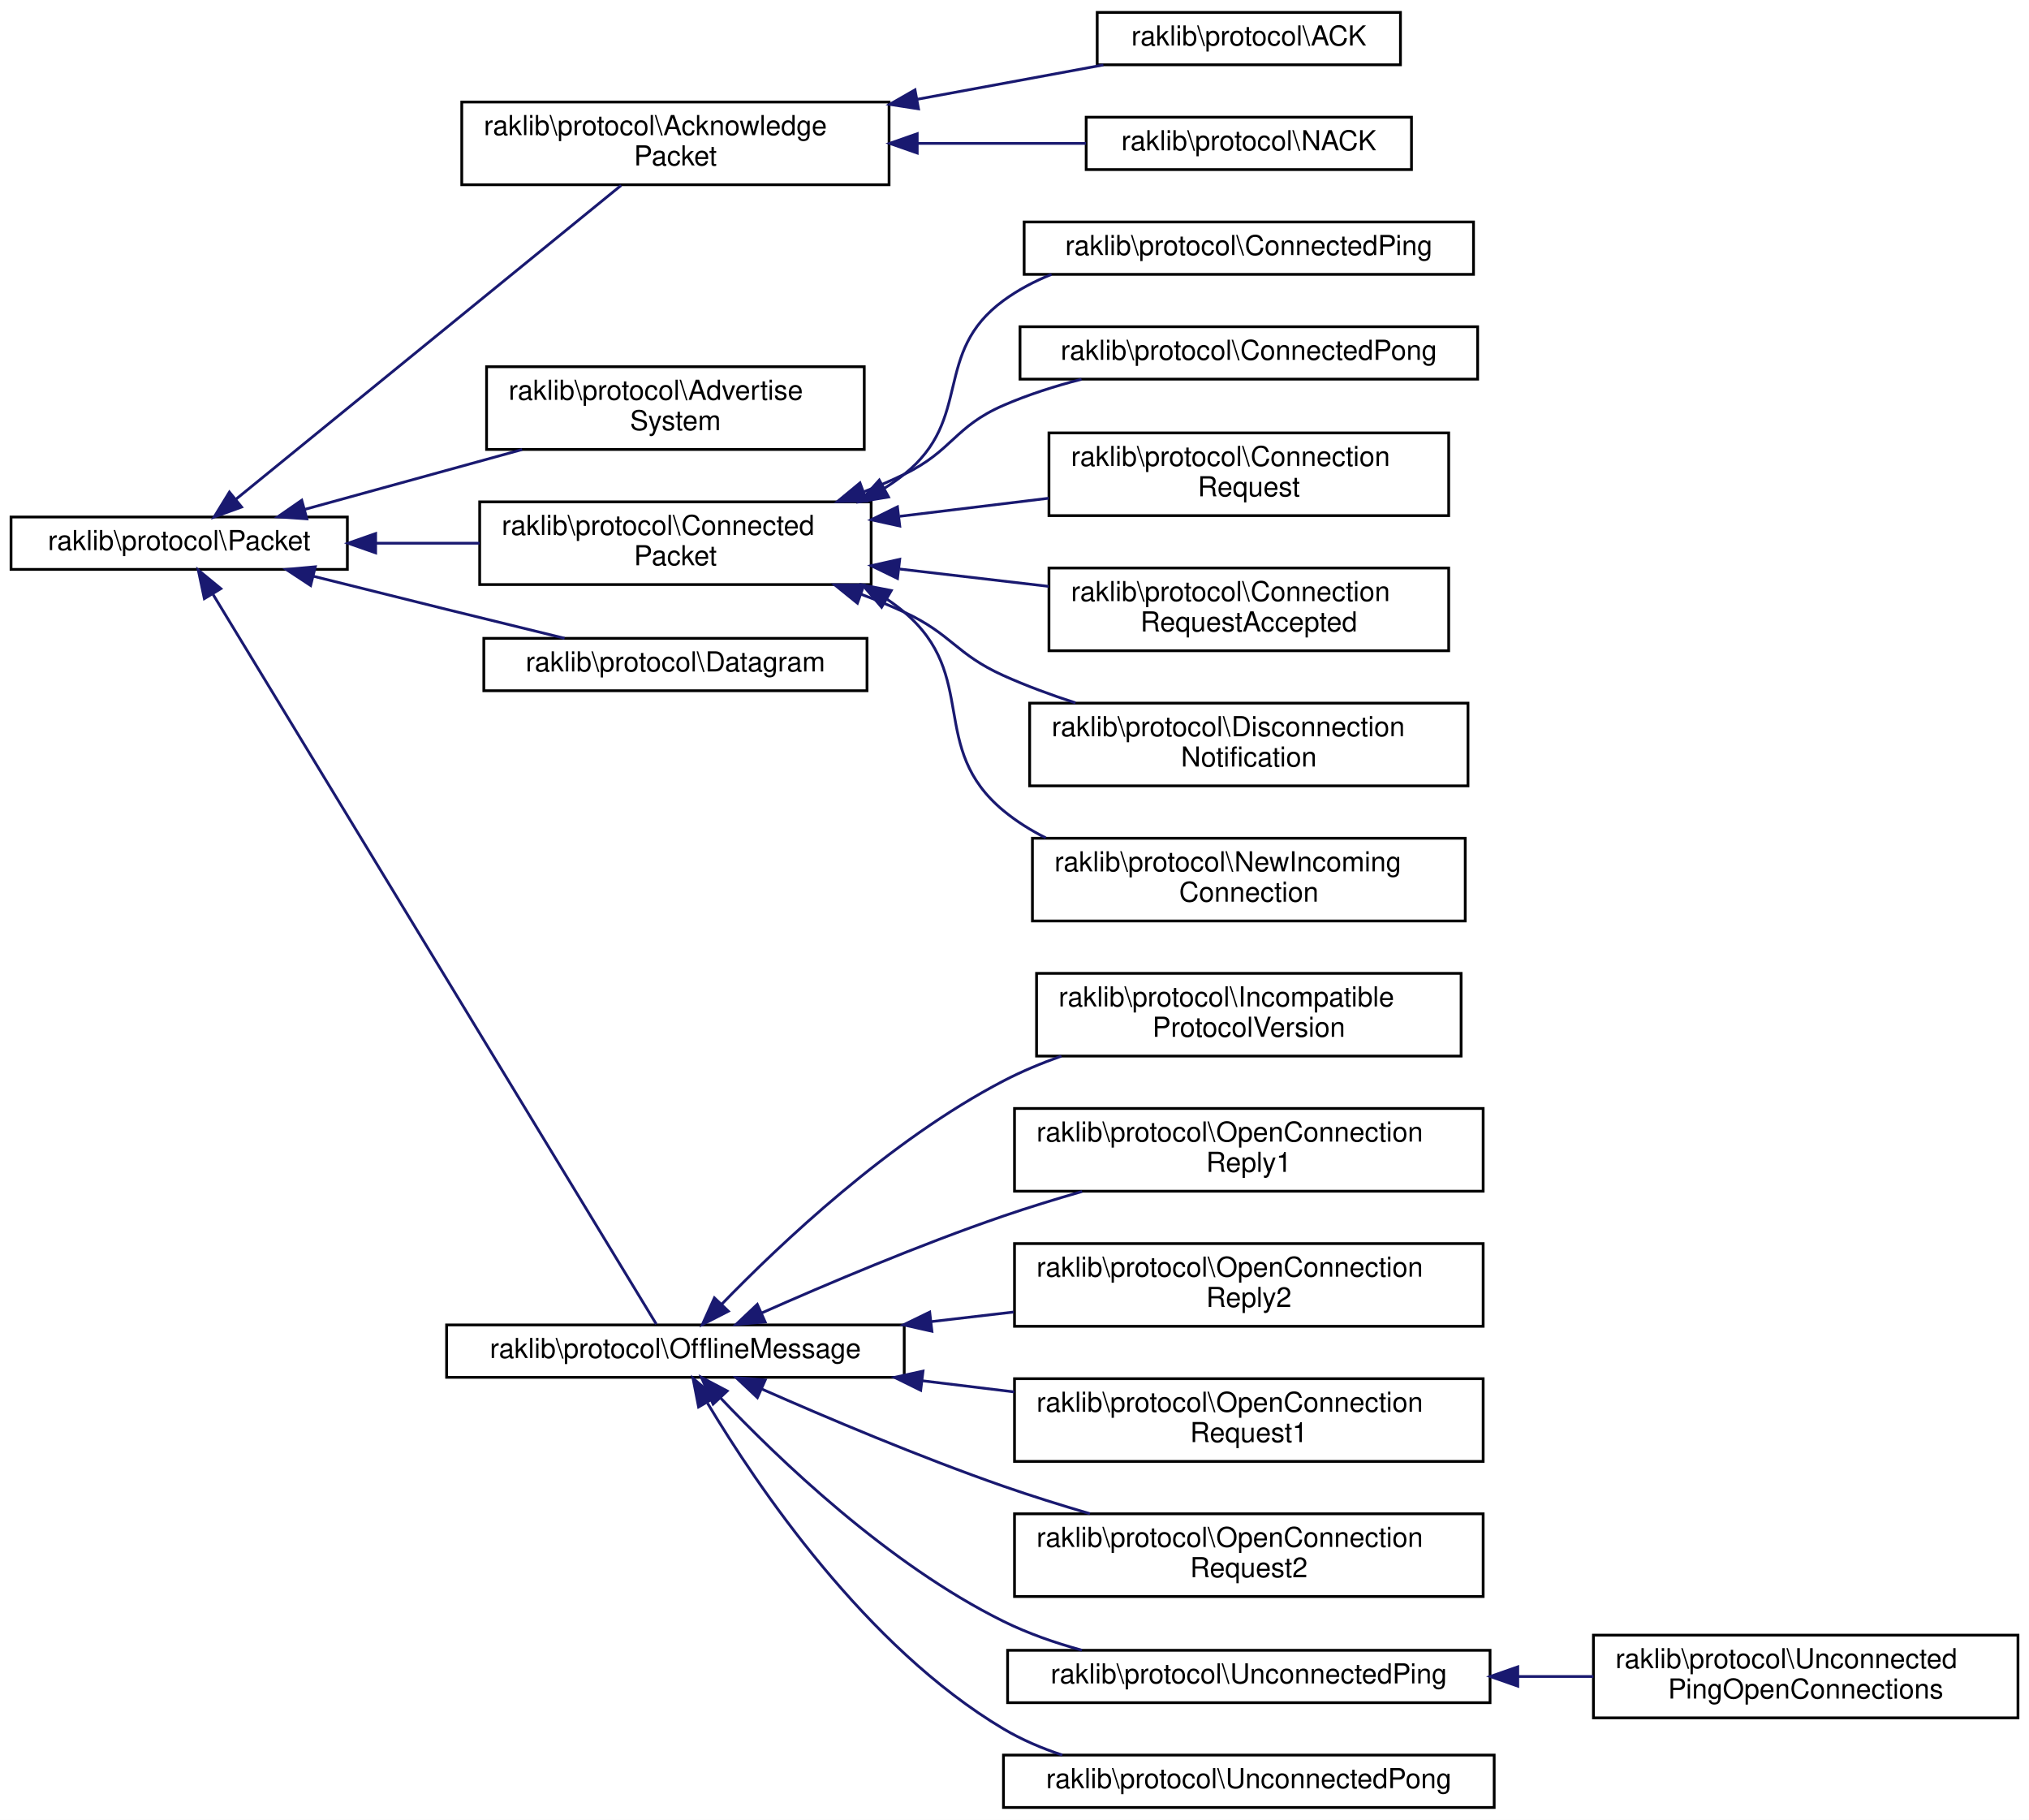
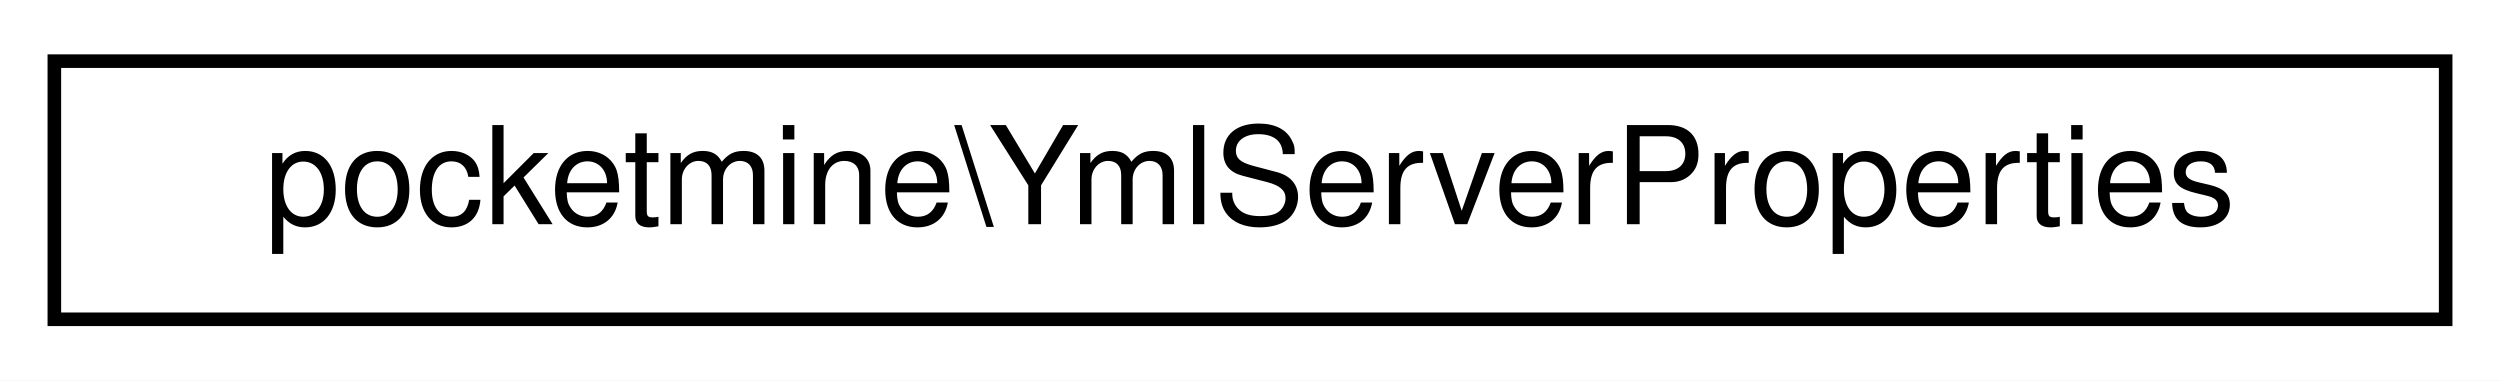
- <svg xmlns="http://www.w3.org/2000/svg" xmlns:xlink="http://www.w3.org/1999/xlink" width="736pt" height="660pt" viewBox="0.00 0.00 736.00 660.00">
-   <g id="graph0" class="graph" transform="scale(1 1) rotate(0) translate(4 656)">
-     <polygon fill="white" stroke="transparent" points="-4,4 -4,-656 732,-656 732,4 -4,4" />
+ <svg xmlns="http://www.w3.org/2000/svg" xmlns:xlink="http://www.w3.org/1999/xlink" width="184pt" height="28pt" viewBox="0.00 0.00 184.00 28.00">
+   <g id="graph0" class="graph" transform="scale(1 1) rotate(0) translate(4 24)">
+     <polygon fill="white" stroke="transparent" points="-4,4 -4,-24 180,-24 180,4 -4,4" />
    <g id="node1" class="node">
      <g id="a_node1">
-         <a xlink:href="d6/d53/classraklib_1_1protocol_1_1_packet.html" target="_top" xlink:title=" ">
-           <polygon fill="white" stroke="black" points="0,-449.5 0,-468.5 122,-468.5 122,-449.5 0,-449.5" />
-           <text text-anchor="middle" x="61" y="-456.5" font-family="Helvetica,sans-Serif" font-size="10.00">raklib\protocol\Packet</text>
+         <a xlink:href="db/d88/classpocketmine_1_1_yml_server_properties.html" target="_top" xlink:title=" ">
+           <polygon fill="white" stroke="black" points="0,-0.5 0,-19.5 176,-19.5 176,-0.5 0,-0.5" />
+           <text text-anchor="middle" x="88" y="-7.5" font-family="Helvetica,sans-Serif" font-size="10.00">pocketmine\YmlServerProperties</text>
        </a>
      </g>
    </g>
-     <g id="node2" class="node">
-       <g id="a_node2">
-         <a xlink:href="d1/dac/classraklib_1_1protocol_1_1_acknowledge_packet.html" target="_top" xlink:title=" ">
-           <polygon fill="white" stroke="black" points="163.5,-589 163.5,-619 318.5,-619 318.5,-589 163.5,-589" />
-           <text text-anchor="start" x="171.5" y="-607" font-family="Helvetica,sans-Serif" font-size="10.00">raklib\protocol\Acknowledge</text>
-           <text text-anchor="middle" x="241" y="-596" font-family="Helvetica,sans-Serif" font-size="10.00">Packet</text>
-         </a>
-       </g>
-     </g>
-     <g id="edge1" class="edge">
-       <path fill="none" stroke="midnightblue" d="M81.63,-474.99C116.19,-503.14 187.43,-561.17 221.31,-588.77" />
-       <polygon fill="midnightblue" stroke="midnightblue" points="83.64,-472.12 73.68,-468.51 79.22,-477.54 83.64,-472.12" />
-     </g>
-     <g id="node5" class="node">
-       <g id="a_node5">
-         <a xlink:href="d1/d72/classraklib_1_1protocol_1_1_advertise_system.html" target="_top" xlink:title=" ">
-           <polygon fill="white" stroke="black" points="172.5,-493 172.5,-523 309.5,-523 309.5,-493 172.5,-493" />
-           <text text-anchor="start" x="180.5" y="-511" font-family="Helvetica,sans-Serif" font-size="10.00">raklib\protocol\Advertise</text>
-           <text text-anchor="middle" x="241" y="-500" font-family="Helvetica,sans-Serif" font-size="10.00">System</text>
-         </a>
-       </g>
-     </g>
-     <g id="edge4" class="edge">
-       <path fill="none" stroke="midnightblue" d="M106.6,-471.28C130.49,-477.85 160.12,-486.01 185.38,-492.96" />
-       <polygon fill="midnightblue" stroke="midnightblue" points="107.31,-467.84 96.74,-468.56 105.46,-474.59 107.31,-467.84" />
-     </g>
-     <g id="node6" class="node">
-       <g id="a_node6">
-         <a xlink:href="d8/dd4/classraklib_1_1protocol_1_1_connected_packet.html" target="_top" xlink:title=" ">
-           <polygon fill="white" stroke="black" points="170,-444 170,-474 312,-474 312,-444 170,-444" />
-           <text text-anchor="start" x="178" y="-462" font-family="Helvetica,sans-Serif" font-size="10.00">raklib\protocol\Connected</text>
-           <text text-anchor="middle" x="241" y="-451" font-family="Helvetica,sans-Serif" font-size="10.00">Packet</text>
-         </a>
-       </g>
-     </g>
-     <g id="edge5" class="edge">
-       <path fill="none" stroke="midnightblue" d="M132.48,-459C144.82,-459 157.65,-459 169.97,-459" />
-       <polygon fill="midnightblue" stroke="midnightblue" points="132.26,-455.5 122.26,-459 132.26,-462.5 132.26,-455.5" />
-     </g>
-     <g id="node13" class="node">
-       <g id="a_node13">
-         <a xlink:href="da/d16/classraklib_1_1protocol_1_1_datagram.html" target="_top" xlink:title=" ">
-           <polygon fill="white" stroke="black" points="171.5,-405.5 171.5,-424.5 310.5,-424.5 310.5,-405.5 171.5,-405.5" />
-           <text text-anchor="middle" x="241" y="-412.5" font-family="Helvetica,sans-Serif" font-size="10.00">raklib\protocol\Datagram</text>
-         </a>
-       </g>
-     </g>
-     <g id="edge12" class="edge">
-       <path fill="none" stroke="midnightblue" d="M109.68,-447.02C125.09,-443.17 142.27,-438.89 158,-435 171.94,-431.56 187.23,-427.82 200.78,-424.52" />
-       <polygon fill="midnightblue" stroke="midnightblue" points="108.68,-443.66 99.83,-449.49 110.38,-450.45 108.68,-443.66" />
-     </g>
-     <g id="node14" class="node">
-       <g id="a_node14">
-         <a xlink:href="dd/d14/classraklib_1_1protocol_1_1_offline_message.html" target="_top" xlink:title=" ">
-           <polygon fill="white" stroke="black" points="158,-156.5 158,-175.5 324,-175.5 324,-156.5 158,-156.5" />
-           <text text-anchor="middle" x="241" y="-163.5" font-family="Helvetica,sans-Serif" font-size="10.00">raklib\protocol\OfflineMessage</text>
-         </a>
-       </g>
-     </g>
-     <g id="edge13" class="edge">
-       <path fill="none" stroke="midnightblue" d="M73.31,-440.38C107.41,-384.25 208.46,-217.92 234.06,-175.79" />
-       <polygon fill="midnightblue" stroke="midnightblue" points="70.12,-438.89 67.92,-449.25 76.11,-442.52 70.12,-438.89" />
-     </g>
-     <g id="node3" class="node">
-       <g id="a_node3">
-         <a xlink:href="d9/d87/classraklib_1_1protocol_1_1_a_c_k.html" target="_top" xlink:title=" ">
-           <polygon fill="white" stroke="black" points="394,-632.5 394,-651.5 504,-651.5 504,-632.5 394,-632.5" />
-           <text text-anchor="middle" x="449" y="-639.5" font-family="Helvetica,sans-Serif" font-size="10.00">raklib\protocol\ACK</text>
-         </a>
-       </g>
-     </g>
-     <g id="edge2" class="edge">
-       <path fill="none" stroke="midnightblue" d="M328.81,-620.01C351.76,-624.25 375.8,-628.68 396.24,-632.45" />
-       <polygon fill="midnightblue" stroke="midnightblue" points="329.18,-616.52 318.71,-618.15 327.91,-623.41 329.18,-616.52" />
-     </g>
-     <g id="node4" class="node">
-       <g id="a_node4">
-         <a xlink:href="d4/d24/classraklib_1_1protocol_1_1_n_a_c_k.html" target="_top" xlink:title=" ">
-           <polygon fill="white" stroke="black" points="390,-594.5 390,-613.5 508,-613.5 508,-594.5 390,-594.5" />
-           <text text-anchor="middle" x="449" y="-601.5" font-family="Helvetica,sans-Serif" font-size="10.00">raklib\protocol\NACK</text>
-         </a>
-       </g>
-     </g>
-     <g id="edge3" class="edge">
-       <path fill="none" stroke="midnightblue" d="M328.75,-604C349.38,-604 370.91,-604 389.91,-604" />
-       <polygon fill="midnightblue" stroke="midnightblue" points="328.71,-600.5 318.71,-604 328.71,-607.5 328.71,-600.5" />
-     </g>
-     <g id="node7" class="node">
-       <g id="a_node7">
-         <a xlink:href="d4/d54/classraklib_1_1protocol_1_1_connected_ping.html" target="_top" xlink:title=" ">
-           <polygon fill="white" stroke="black" points="367.5,-556.5 367.5,-575.5 530.5,-575.5 530.5,-556.5 367.5,-556.5" />
-           <text text-anchor="middle" x="449" y="-563.5" font-family="Helvetica,sans-Serif" font-size="10.00">raklib\protocol\ConnectedPing</text>
-         </a>
-       </g>
-     </g>
-     <g id="edge6" class="edge">
-       <path fill="none" stroke="midnightblue" d="M316.77,-478.91C319.29,-480.48 321.71,-482.17 324,-484 349.2,-504.12 333.98,-527.94 360,-547 365.3,-550.88 371.22,-554 377.43,-556.5" />
-       <polygon fill="midnightblue" stroke="midnightblue" points="318.31,-475.76 307.86,-474.03 314.95,-481.9 318.31,-475.76" />
-     </g>
-     <g id="node8" class="node">
-       <g id="a_node8">
-         <a xlink:href="d9/da5/classraklib_1_1protocol_1_1_connected_pong.html" target="_top" xlink:title=" ">
-           <polygon fill="white" stroke="black" points="366,-518.5 366,-537.5 532,-537.5 532,-518.5 366,-518.5" />
-           <text text-anchor="middle" x="449" y="-525.5" font-family="Helvetica,sans-Serif" font-size="10.00">raklib\protocol\ConnectedPong</text>
-         </a>
-       </g>
-     </g>
-     <g id="edge7" class="edge">
-       <path fill="none" stroke="midnightblue" d="M309.46,-477.69C314.45,-479.64 319.35,-481.74 324,-484 341.53,-492.5 342.13,-501.24 360,-509 368.89,-512.86 378.63,-515.97 388.3,-518.46" />
-       <polygon fill="midnightblue" stroke="midnightblue" points="310.37,-474.3 299.78,-474.12 307.95,-480.87 310.37,-474.3" />
-     </g>
-     <g id="node9" class="node">
-       <g id="a_node9">
-         <a xlink:href="d1/df6/classraklib_1_1protocol_1_1_connection_request.html" target="_top" xlink:title=" ">
-           <polygon fill="white" stroke="black" points="376.5,-469 376.5,-499 521.5,-499 521.5,-469 376.5,-469" />
-           <text text-anchor="start" x="384.5" y="-487" font-family="Helvetica,sans-Serif" font-size="10.00">raklib\protocol\Connection</text>
-           <text text-anchor="middle" x="449" y="-476" font-family="Helvetica,sans-Serif" font-size="10.00">Request</text>
-         </a>
-       </g>
-     </g>
-     <g id="edge8" class="edge">
-       <path fill="none" stroke="midnightblue" d="M322.39,-468.76C340.21,-470.92 358.97,-473.2 376.41,-475.31" />
-       <polygon fill="midnightblue" stroke="midnightblue" points="322.38,-465.23 312.03,-467.5 321.54,-472.18 322.38,-465.23" />
-     </g>
-     <g id="node10" class="node">
-       <g id="a_node10">
-         <a xlink:href="dd/dc9/classraklib_1_1protocol_1_1_connection_request_accepted.html" target="_top" xlink:title=" ">
-           <polygon fill="white" stroke="black" points="376.5,-420 376.5,-450 521.5,-450 521.5,-420 376.5,-420" />
-           <text text-anchor="start" x="384.5" y="-438" font-family="Helvetica,sans-Serif" font-size="10.00">raklib\protocol\Connection</text>
-           <text text-anchor="middle" x="449" y="-427" font-family="Helvetica,sans-Serif" font-size="10.00">RequestAccepted</text>
-         </a>
-       </g>
-     </g>
-     <g id="edge9" class="edge">
-       <path fill="none" stroke="midnightblue" d="M322.39,-449.63C340.21,-447.56 358.97,-445.37 376.41,-443.34" />
-       <polygon fill="midnightblue" stroke="midnightblue" points="321.56,-446.21 312.03,-450.84 322.37,-453.16 321.56,-446.21" />
-     </g>
-     <g id="node11" class="node">
-       <g id="a_node11">
-         <a xlink:href="dc/d79/classraklib_1_1protocol_1_1_disconnection_notification.html" target="_top" xlink:title=" ">
-           <polygon fill="white" stroke="black" points="369.5,-371 369.5,-401 528.5,-401 528.5,-371 369.5,-371" />
-           <text text-anchor="start" x="377.5" y="-389" font-family="Helvetica,sans-Serif" font-size="10.00">raklib\protocol\Disconnection</text>
-           <text text-anchor="middle" x="449" y="-378" font-family="Helvetica,sans-Serif" font-size="10.00">Notification</text>
-         </a>
-       </g>
-     </g>
-     <g id="edge10" class="edge">
-       <path fill="none" stroke="midnightblue" d="M308.43,-440.46C313.77,-438.45 319.02,-436.3 324,-434 341.24,-426.05 342.68,-418.79 360,-411 368.26,-407.29 377.2,-403.99 386.11,-401.1" />
-       <polygon fill="midnightblue" stroke="midnightblue" points="307.02,-437.25 298.78,-443.91 309.37,-443.84 307.02,-437.25" />
-     </g>
-     <g id="node12" class="node">
-       <g id="a_node12">
-         <a xlink:href="d6/db6/classraklib_1_1protocol_1_1_new_incoming_connection.html" target="_top" xlink:title=" ">
-           <polygon fill="white" stroke="black" points="370.5,-322 370.5,-352 527.5,-352 527.5,-322 370.5,-322" />
-           <text text-anchor="start" x="378.5" y="-340" font-family="Helvetica,sans-Serif" font-size="10.00">raklib\protocol\NewIncoming</text>
-           <text text-anchor="middle" x="449" y="-329" font-family="Helvetica,sans-Serif" font-size="10.00">Connection</text>
-         </a>
-       </g>
-     </g>
-     <g id="edge11" class="edge">
-       <path fill="none" stroke="midnightblue" d="M317.72,-438.71C319.91,-437.25 322.01,-435.68 324,-434 351.33,-410.91 332.45,-384.83 360,-362 364.65,-358.15 369.85,-354.89 375.35,-352.13" />
-       <polygon fill="midnightblue" stroke="midnightblue" points="315.79,-435.79 308.91,-443.85 319.31,-441.84 315.79,-435.79" />
-     </g>
-     <g id="node15" class="node">
-       <g id="a_node15">
-         <a xlink:href="d2/da4/classraklib_1_1protocol_1_1_incompatible_protocol_version.html" target="_top" xlink:title=" ">
-           <polygon fill="white" stroke="black" points="372,-273 372,-303 526,-303 526,-273 372,-273" />
-           <text text-anchor="start" x="380" y="-291" font-family="Helvetica,sans-Serif" font-size="10.00">raklib\protocol\Incompatible</text>
-           <text text-anchor="middle" x="449" y="-280" font-family="Helvetica,sans-Serif" font-size="10.00">ProtocolVersion</text>
-         </a>
-       </g>
-     </g>
-     <g id="edge14" class="edge">
-       <path fill="none" stroke="midnightblue" d="M257.71,-182.93C278.9,-204.78 318.76,-242.55 360,-264 366.6,-267.43 373.75,-270.42 381.01,-273" />
-       <polygon fill="midnightblue" stroke="midnightblue" points="260.21,-180.48 250.78,-175.66 255.14,-185.31 260.21,-180.48" />
-     </g>
-     <g id="node16" class="node">
-       <g id="a_node16">
-         <a xlink:href="d1/d37/classraklib_1_1protocol_1_1_open_connection_reply1.html" target="_top" xlink:title=" ">
-           <polygon fill="white" stroke="black" points="364,-224 364,-254 534,-254 534,-224 364,-224" />
-           <text text-anchor="start" x="372" y="-242" font-family="Helvetica,sans-Serif" font-size="10.00">raklib\protocol\OpenConnection</text>
-           <text text-anchor="middle" x="449" y="-231" font-family="Helvetica,sans-Serif" font-size="10.00">Reply1</text>
-         </a>
-       </g>
-     </g>
-     <g id="edge15" class="edge">
-       <path fill="none" stroke="midnightblue" d="M272.14,-179.77C295.75,-190.24 329.57,-204.58 360,-215 369.14,-218.13 378.92,-221.13 388.52,-223.89" />
-       <polygon fill="midnightblue" stroke="midnightblue" points="273.56,-176.57 263,-175.68 270.7,-182.96 273.56,-176.57" />
-     </g>
-     <g id="node17" class="node">
-       <g id="a_node17">
-         <a xlink:href="da/d84/classraklib_1_1protocol_1_1_open_connection_reply2.html" target="_top" xlink:title=" ">
-           <polygon fill="white" stroke="black" points="364,-175 364,-205 534,-205 534,-175 364,-175" />
-           <text text-anchor="start" x="372" y="-193" font-family="Helvetica,sans-Serif" font-size="10.00">raklib\protocol\OpenConnection</text>
-           <text text-anchor="middle" x="449" y="-182" font-family="Helvetica,sans-Serif" font-size="10.00">Reply2</text>
-         </a>
-       </g>
-     </g>
-     <g id="edge16" class="edge">
-       <path fill="none" stroke="midnightblue" d="M333.65,-176.68C343.64,-177.84 353.78,-179.02 363.68,-180.18" />
-       <polygon fill="midnightblue" stroke="midnightblue" points="334.05,-173.2 323.71,-175.52 333.24,-180.15 334.05,-173.2" />
-     </g>
-     <g id="node18" class="node">
-       <g id="a_node18">
-         <a xlink:href="d2/dfe/classraklib_1_1protocol_1_1_open_connection_request1.html" target="_top" xlink:title=" ">
-           <polygon fill="white" stroke="black" points="364,-126 364,-156 534,-156 534,-126 364,-126" />
-           <text text-anchor="start" x="372" y="-144" font-family="Helvetica,sans-Serif" font-size="10.00">raklib\protocol\OpenConnection</text>
-           <text text-anchor="middle" x="449" y="-133" font-family="Helvetica,sans-Serif" font-size="10.00">Request1</text>
-         </a>
-       </g>
-     </g>
-     <g id="edge17" class="edge">
-       <path fill="none" stroke="midnightblue" d="M330.55,-155.25C341.62,-153.91 352.92,-152.54 363.92,-151.2" />
-       <polygon fill="midnightblue" stroke="midnightblue" points="329.97,-151.8 320.47,-156.48 330.82,-158.75 329.97,-151.8" />
-     </g>
-     <g id="node19" class="node">
-       <g id="a_node19">
-         <a xlink:href="de/df1/classraklib_1_1protocol_1_1_open_connection_request2.html" target="_top" xlink:title=" ">
-           <polygon fill="white" stroke="black" points="364,-77 364,-107 534,-107 534,-77 364,-77" />
-           <text text-anchor="start" x="372" y="-95" font-family="Helvetica,sans-Serif" font-size="10.00">raklib\protocol\OpenConnection</text>
-           <text text-anchor="middle" x="449" y="-84" font-family="Helvetica,sans-Serif" font-size="10.00">Request2</text>
-         </a>
-       </g>
-     </g>
-     <g id="edge18" class="edge">
-       <path fill="none" stroke="midnightblue" d="M272.17,-152.32C295.79,-141.9 329.62,-127.58 360,-117 370.05,-113.5 380.87,-110.12 391.36,-107.04" />
-       <polygon fill="midnightblue" stroke="midnightblue" points="270.74,-149.13 263.03,-156.39 273.59,-155.53 270.74,-149.13" />
-     </g>
-     <g id="node20" class="node">
-       <g id="a_node20">
-         <a xlink:href="d7/d0d/classraklib_1_1protocol_1_1_unconnected_ping.html" target="_top" xlink:title=" ">
-           <polygon fill="white" stroke="black" points="361.5,-38.5 361.5,-57.5 536.5,-57.5 536.5,-38.5 361.5,-38.5" />
-           <text text-anchor="middle" x="449" y="-45.5" font-family="Helvetica,sans-Serif" font-size="10.00">raklib\protocol\UnconnectedPing</text>
-         </a>
-       </g>
-     </g>
-     <g id="edge19" class="edge">
-       <path fill="none" stroke="midnightblue" d="M257.25,-149.14C278.2,-127.04 318.1,-88.67 360,-68 368.85,-63.63 378.68,-60.2 388.46,-57.52" />
-       <polygon fill="midnightblue" stroke="midnightblue" points="254.67,-146.78 250.42,-156.48 259.79,-151.54 254.67,-146.78" />
-     </g>
-     <g id="node22" class="node">
-       <g id="a_node22">
-         <a xlink:href="db/d77/classraklib_1_1protocol_1_1_unconnected_pong.html" target="_top" xlink:title=" ">
-           <polygon fill="white" stroke="black" points="360,-0.5 360,-19.5 538,-19.5 538,-0.5 360,-0.5" />
-           <text text-anchor="middle" x="449" y="-7.5" font-family="Helvetica,sans-Serif" font-size="10.00">raklib\protocol\UnconnectedPong</text>
-         </a>
-       </g>
-     </g>
-     <g id="edge21" class="edge">
-       <path fill="none" stroke="midnightblue" d="M252.65,-147.12C270.65,-117.05 310.06,-58.68 360,-29 366.58,-25.09 373.87,-21.98 381.35,-19.5" />
-       <polygon fill="midnightblue" stroke="midnightblue" points="249.4,-145.74 247.38,-156.14 255.45,-149.27 249.4,-145.74" />
-     </g>
-     <g id="node21" class="node">
-       <g id="a_node21">
-         <a xlink:href="df/d03/classraklib_1_1protocol_1_1_unconnected_ping_open_connections.html" target="_top" xlink:title=" ">
-           <polygon fill="white" stroke="black" points="574,-33 574,-63 728,-63 728,-33 574,-33" />
-           <text text-anchor="start" x="582" y="-51" font-family="Helvetica,sans-Serif" font-size="10.00">raklib\protocol\Unconnected</text>
-           <text text-anchor="middle" x="651" y="-40" font-family="Helvetica,sans-Serif" font-size="10.00">PingOpenConnections</text>
-         </a>
-       </g>
-     </g>
-     <g id="edge20" class="edge">
-       <path fill="none" stroke="midnightblue" d="M546.83,-48C555.95,-48 565.1,-48 573.99,-48" />
-       <polygon fill="midnightblue" stroke="midnightblue" points="546.56,-44.5 536.56,-48 546.56,-51.5 546.56,-44.5" />
-     </g>
  </g>
</svg>
